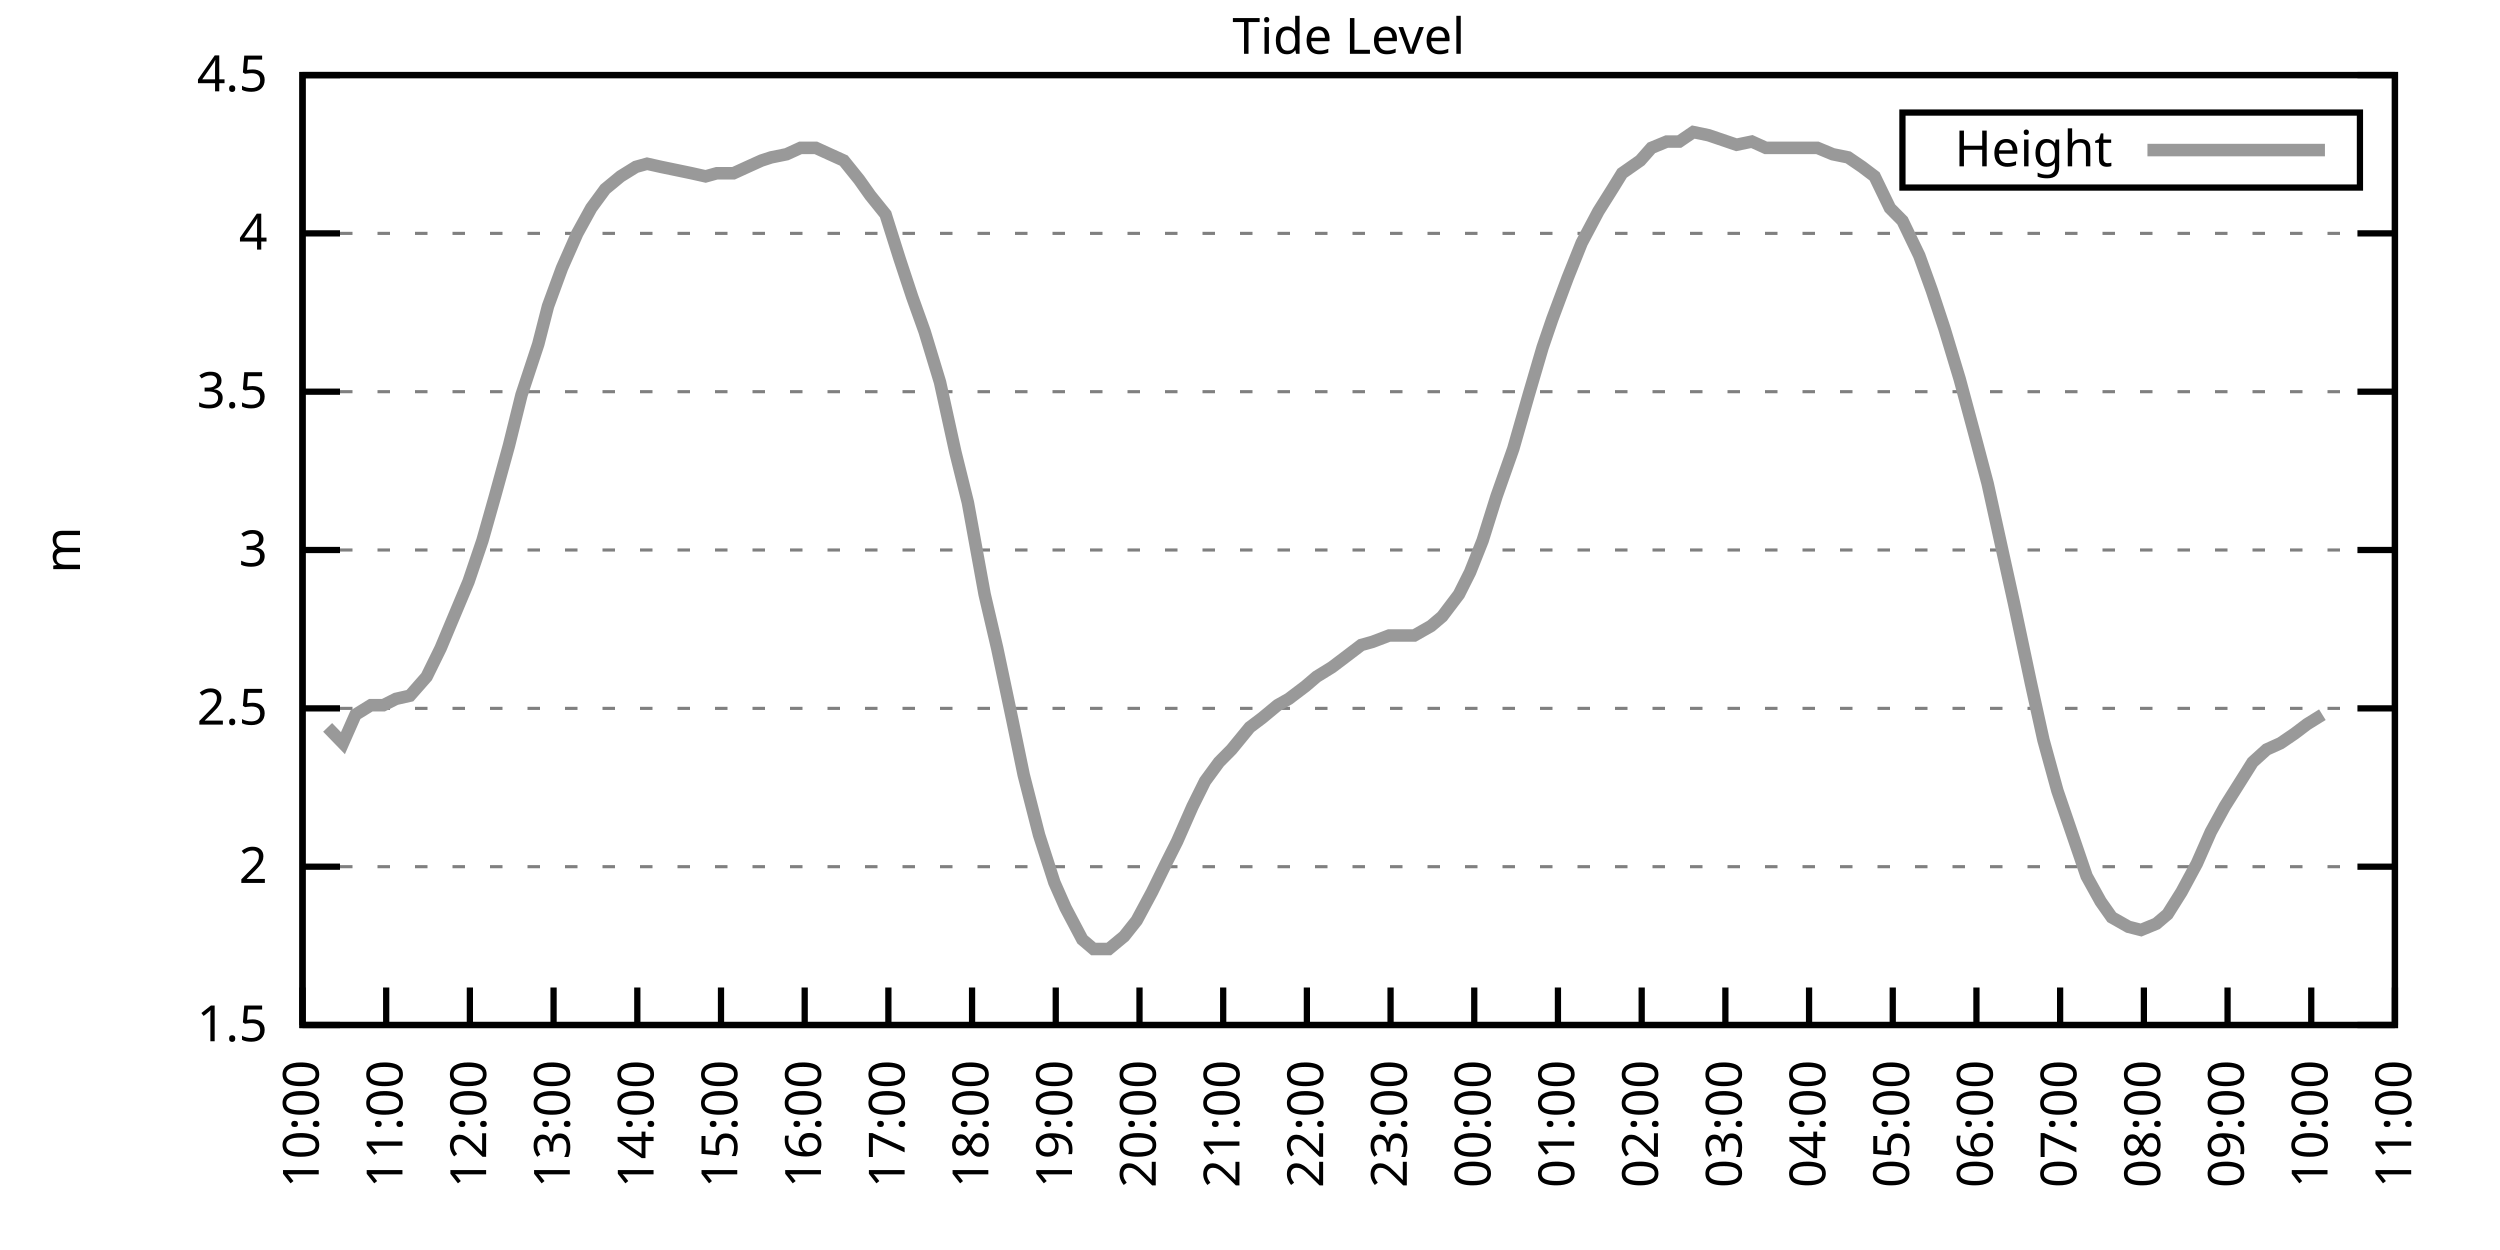
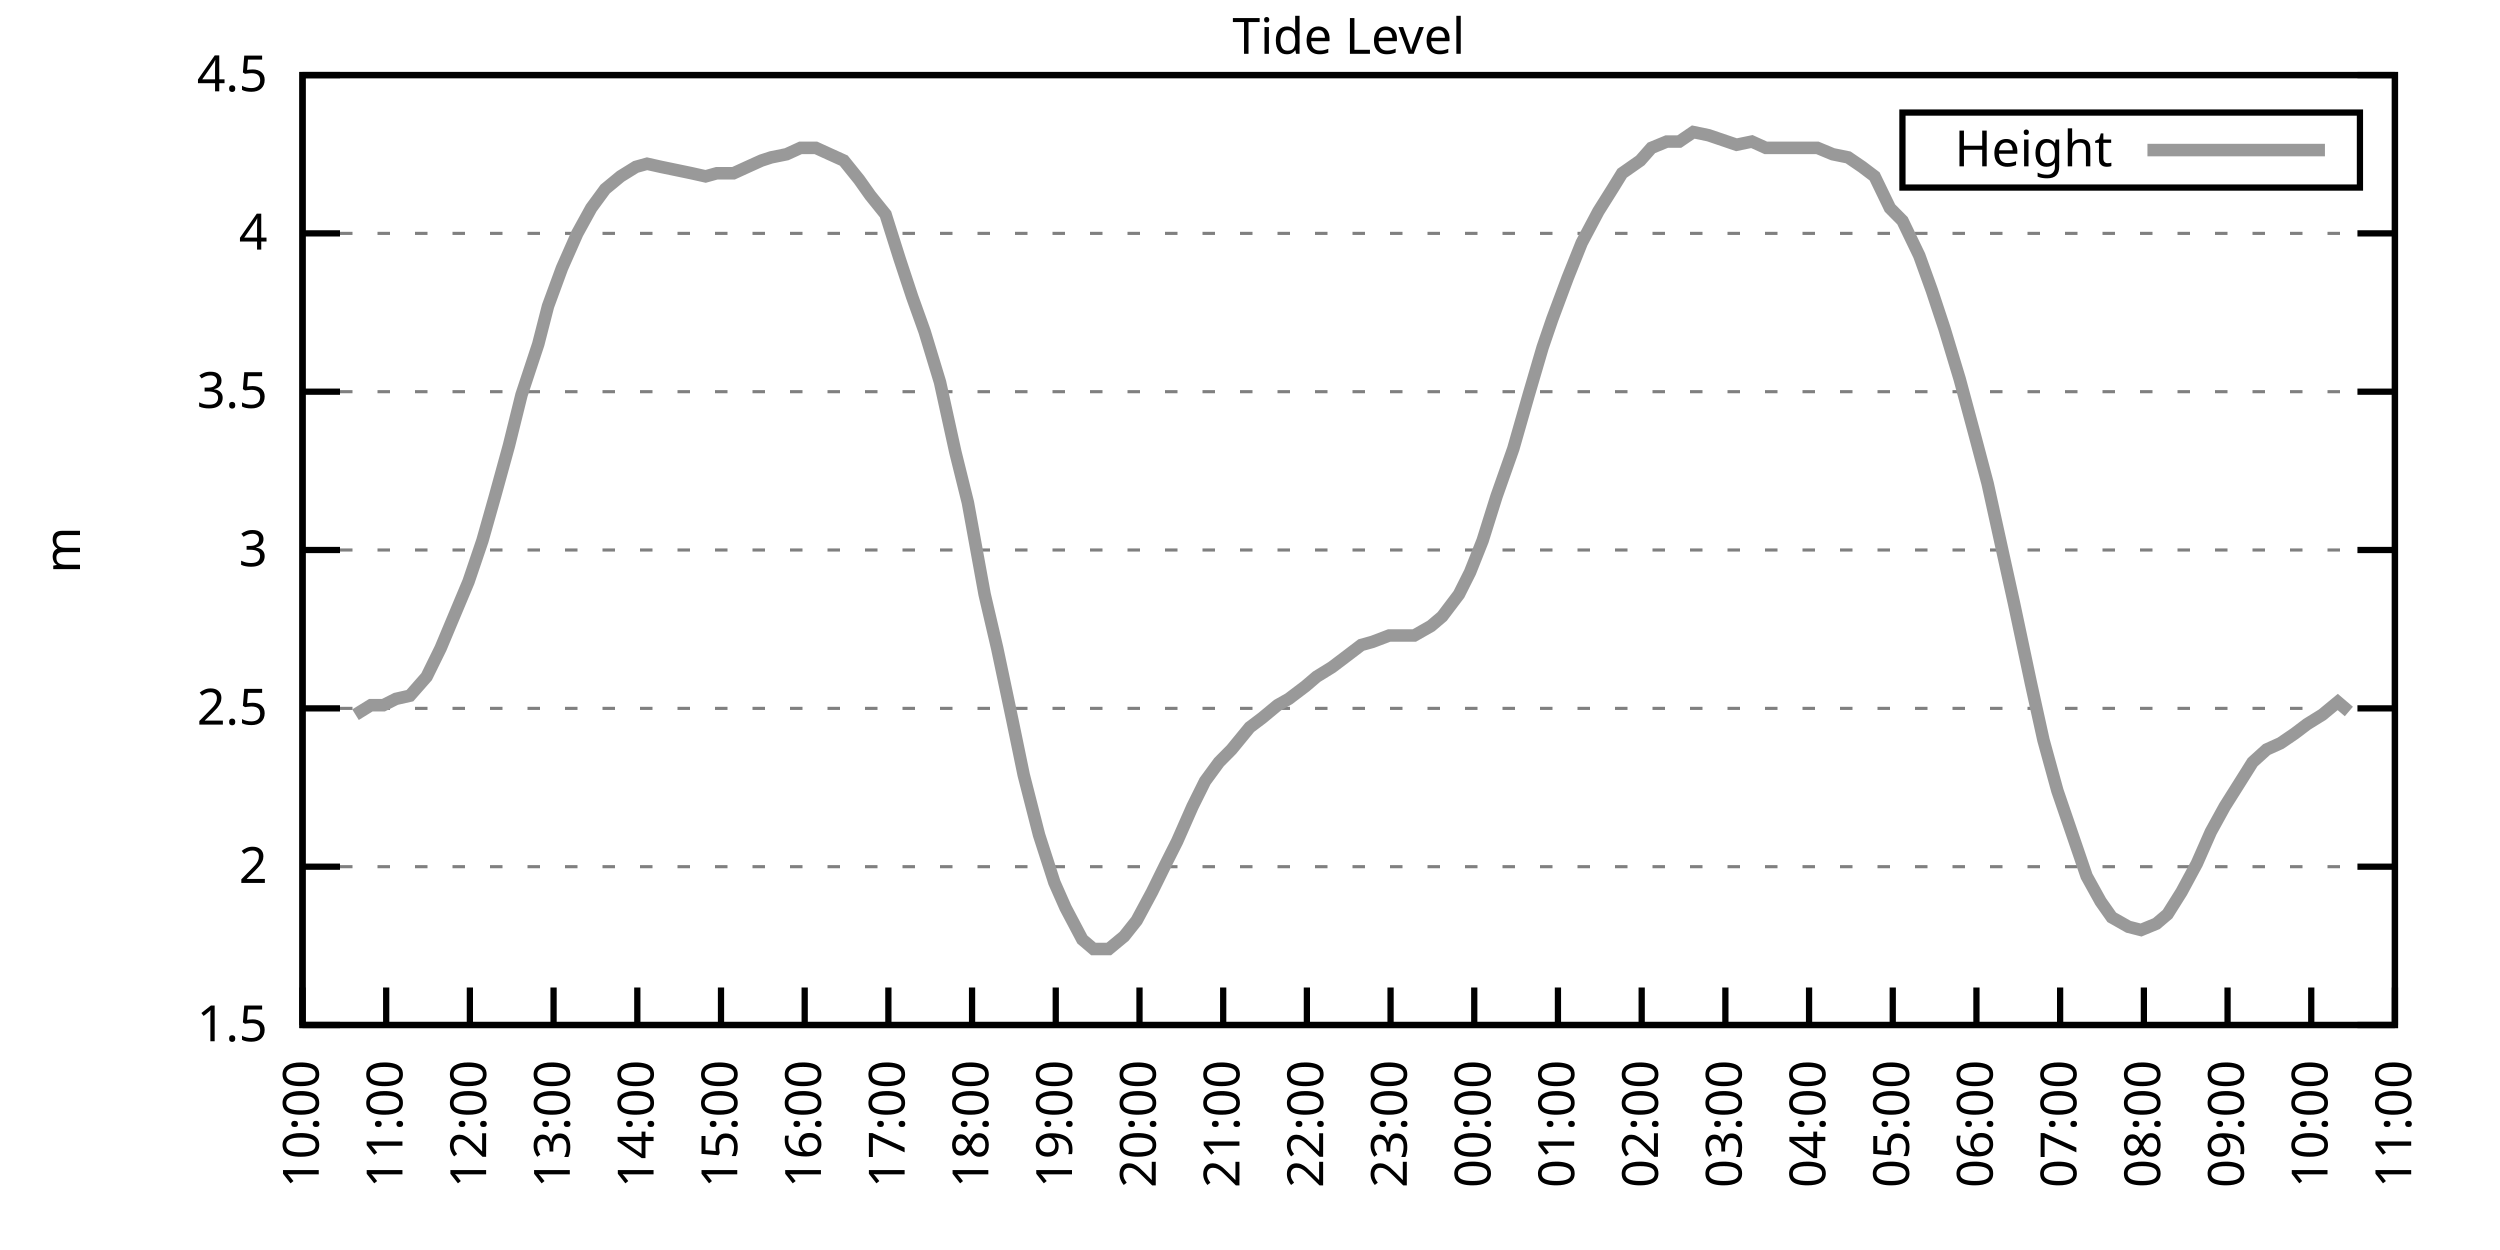
<svg xmlns="http://www.w3.org/2000/svg" xmlns:xlink="http://www.w3.org/1999/xlink" width="400" height="200" viewBox="0 0 400 200">
  <g id="gnuplot_canvas">
    <rect x="0" y="0" width="400" height="200" fill="none" />
    <defs>
      <circle id="gpDot" r="0.5" stroke-width="0.5" stroke="currentColor" />
      <path id="gpPt0" stroke-width="0.333" stroke="currentColor" d="M-1,0 h2 M0,-1 v2" />
      <path id="gpPt1" stroke-width="0.333" stroke="currentColor" d="M-1,-1 L1,1 M1,-1 L-1,1" />
      <path id="gpPt2" stroke-width="0.333" stroke="currentColor" d="M-1,0 L1,0 M0,-1 L0,1 M-1,-1 L1,1 M-1,1 L1,-1" />
      <rect id="gpPt3" stroke-width="0.333" stroke="currentColor" x="-1" y="-1" width="2" height="2" />
      <rect id="gpPt4" stroke-width="0.333" stroke="currentColor" fill="currentColor" x="-1" y="-1" width="2" height="2" />
      <circle id="gpPt5" stroke-width="0.333" stroke="currentColor" cx="0" cy="0" r="1" />
      <use xlink:href="#gpPt5" id="gpPt6" fill="currentColor" stroke="none" />
      <path id="gpPt7" stroke-width="0.333" stroke="currentColor" d="M0,-1.33 L-1.33,0.67 L1.33,0.67 z" />
      <use xlink:href="#gpPt7" id="gpPt8" fill="currentColor" stroke="none" />
      <use xlink:href="#gpPt7" id="gpPt9" stroke="currentColor" transform="rotate(180)" />
      <use xlink:href="#gpPt9" id="gpPt10" fill="currentColor" stroke="none" />
      <use xlink:href="#gpPt3" id="gpPt11" stroke="currentColor" transform="rotate(45)" />
      <use xlink:href="#gpPt11" id="gpPt12" fill="currentColor" stroke="none" />
      <path id="gpPt13" stroke-width="0.333" stroke="currentColor" d="M0,1.330 L1.265,0.411 L0.782,-1.067 L-0.782,-1.076 L-1.265,0.411 z" />
      <use xlink:href="#gpPt13" id="gpPt14" fill="currentColor" stroke="none" />
      <filter id="textbox" filterUnits="objectBoundingBox" x="0" y="0" height="1" width="1">
        <feFlood flood-color="white" flood-opacity="1" result="bgnd" />
        <feComposite in="SourceGraphic" in2="bgnd" operator="atop" />
      </filter>
      <filter id="greybox" filterUnits="objectBoundingBox" x="0" y="0" height="1" width="1">
        <feFlood flood-color="lightgrey" flood-opacity="1" result="grey" />
        <feComposite in="SourceGraphic" in2="grey" operator="atop" />
      </filter>
    </defs>
    <g fill="none" color="white" stroke="currentColor" stroke-width="1.00" stroke-linecap="butt" stroke-linejoin="miter">
</g>
    <g fill="none" color="black" stroke="currentColor" stroke-width="1.00" stroke-linecap="butt" stroke-linejoin="miter">
      <g stroke="none" shape-rendering="crispEdges">
        <polygon fill="rgb(255, 255, 255)" points="48.40,164.00 383.18,164.00 383.18,12.02 48.40,12.02 " />
      </g>
    </g>
    <g fill="none" color="black" stroke="currentColor" stroke-width="1.00" stroke-linecap="butt" stroke-linejoin="miter">
</g>
    <g fill="none" color="black" stroke="black" stroke-width="0.50" stroke-linecap="butt" stroke-linejoin="miter">
</g>
    <g fill="none" color="gray" stroke="currentColor" stroke-width="0.50" stroke-linecap="butt" stroke-linejoin="miter">
      <path stroke="gray" stroke-dasharray="2,4" class="gridline" d="M48.40,164.00 L383.19,164.00  " />
    </g>
    <g fill="none" color="gray" stroke="gray" stroke-width="1.00" stroke-linecap="butt" stroke-linejoin="miter">
</g>
    <g fill="none" color="black" stroke="currentColor" stroke-width="1.00" stroke-linecap="butt" stroke-linejoin="miter">
      <path stroke="black" d="M48.40,164.00 L54.40,164.00 M383.19,164.00 L377.19,164.00  " />
      <g transform="translate(42.80,166.60)" stroke="none" fill="black" font-family="Sans" font-size="8.00" text-anchor="end">
        <text>
          <tspan font-family="Sans"> 1.5</tspan>
        </text>
      </g>
    </g>
    <g fill="none" color="black" stroke="currentColor" stroke-width="1.00" stroke-linecap="butt" stroke-linejoin="miter">
</g>
    <g fill="none" color="black" stroke="black" stroke-width="0.50" stroke-linecap="butt" stroke-linejoin="miter">
</g>
    <g fill="none" color="gray" stroke="currentColor" stroke-width="0.50" stroke-linecap="butt" stroke-linejoin="miter">
      <path stroke="gray" stroke-dasharray="2,4" class="gridline" d="M48.40,138.67 L383.19,138.67  " />
    </g>
    <g fill="none" color="gray" stroke="gray" stroke-width="1.00" stroke-linecap="butt" stroke-linejoin="miter">
</g>
    <g fill="none" color="black" stroke="currentColor" stroke-width="1.00" stroke-linecap="butt" stroke-linejoin="miter">
      <path stroke="black" d="M48.40,138.67 L54.40,138.67 M383.19,138.67 L377.19,138.67  " />
      <g transform="translate(42.80,141.27)" stroke="none" fill="black" font-family="Sans" font-size="8.00" text-anchor="end">
        <text>
          <tspan font-family="Sans"> 2</tspan>
        </text>
      </g>
    </g>
    <g fill="none" color="black" stroke="currentColor" stroke-width="1.00" stroke-linecap="butt" stroke-linejoin="miter">
</g>
    <g fill="none" color="black" stroke="black" stroke-width="0.50" stroke-linecap="butt" stroke-linejoin="miter">
</g>
    <g fill="none" color="gray" stroke="currentColor" stroke-width="0.50" stroke-linecap="butt" stroke-linejoin="miter">
      <path stroke="gray" stroke-dasharray="2,4" class="gridline" d="M48.40,113.34 L383.19,113.34  " />
    </g>
    <g fill="none" color="gray" stroke="gray" stroke-width="1.00" stroke-linecap="butt" stroke-linejoin="miter">
</g>
    <g fill="none" color="black" stroke="currentColor" stroke-width="1.00" stroke-linecap="butt" stroke-linejoin="miter">
      <path stroke="black" d="M48.40,113.34 L54.40,113.34 M383.19,113.34 L377.19,113.34  " />
      <g transform="translate(42.80,115.94)" stroke="none" fill="black" font-family="Sans" font-size="8.00" text-anchor="end">
        <text>
          <tspan font-family="Sans"> 2.5</tspan>
        </text>
      </g>
    </g>
    <g fill="none" color="black" stroke="currentColor" stroke-width="1.00" stroke-linecap="butt" stroke-linejoin="miter">
</g>
    <g fill="none" color="black" stroke="black" stroke-width="0.50" stroke-linecap="butt" stroke-linejoin="miter">
</g>
    <g fill="none" color="gray" stroke="currentColor" stroke-width="0.50" stroke-linecap="butt" stroke-linejoin="miter">
      <path stroke="gray" stroke-dasharray="2,4" class="gridline" d="M48.40,88.00 L383.19,88.00  " />
    </g>
    <g fill="none" color="gray" stroke="gray" stroke-width="1.00" stroke-linecap="butt" stroke-linejoin="miter">
</g>
    <g fill="none" color="black" stroke="currentColor" stroke-width="1.00" stroke-linecap="butt" stroke-linejoin="miter">
      <path stroke="black" d="M48.40,88.00 L54.40,88.00 M383.19,88.00 L377.19,88.00  " />
      <g transform="translate(42.80,90.60)" stroke="none" fill="black" font-family="Sans" font-size="8.00" text-anchor="end">
        <text>
          <tspan font-family="Sans"> 3</tspan>
        </text>
      </g>
    </g>
    <g fill="none" color="black" stroke="currentColor" stroke-width="1.00" stroke-linecap="butt" stroke-linejoin="miter">
</g>
    <g fill="none" color="black" stroke="black" stroke-width="0.50" stroke-linecap="butt" stroke-linejoin="miter">
</g>
    <g fill="none" color="gray" stroke="currentColor" stroke-width="0.50" stroke-linecap="butt" stroke-linejoin="miter">
      <path stroke="gray" stroke-dasharray="2,4" class="gridline" d="M48.40,62.67 L383.19,62.67  " />
    </g>
    <g fill="none" color="gray" stroke="gray" stroke-width="1.00" stroke-linecap="butt" stroke-linejoin="miter">
</g>
    <g fill="none" color="black" stroke="currentColor" stroke-width="1.00" stroke-linecap="butt" stroke-linejoin="miter">
      <path stroke="black" d="M48.40,62.67 L54.40,62.67 M383.19,62.67 L377.19,62.67  " />
      <g transform="translate(42.80,65.27)" stroke="none" fill="black" font-family="Sans" font-size="8.00" text-anchor="end">
        <text>
          <tspan font-family="Sans"> 3.5</tspan>
        </text>
      </g>
    </g>
    <g fill="none" color="black" stroke="currentColor" stroke-width="1.00" stroke-linecap="butt" stroke-linejoin="miter">
</g>
    <g fill="none" color="black" stroke="black" stroke-width="0.50" stroke-linecap="butt" stroke-linejoin="miter">
</g>
    <g fill="none" color="gray" stroke="currentColor" stroke-width="0.50" stroke-linecap="butt" stroke-linejoin="miter">
      <path stroke="gray" stroke-dasharray="2,4" class="gridline" d="M48.40,37.34 L383.19,37.34  " />
    </g>
    <g fill="none" color="gray" stroke="gray" stroke-width="1.00" stroke-linecap="butt" stroke-linejoin="miter">
</g>
    <g fill="none" color="black" stroke="currentColor" stroke-width="1.00" stroke-linecap="butt" stroke-linejoin="miter">
      <path stroke="black" d="M48.40,37.34 L54.40,37.34 M383.19,37.34 L377.19,37.34  " />
      <g transform="translate(42.80,39.94)" stroke="none" fill="black" font-family="Sans" font-size="8.00" text-anchor="end">
        <text>
          <tspan font-family="Sans"> 4</tspan>
        </text>
      </g>
    </g>
    <g fill="none" color="black" stroke="currentColor" stroke-width="1.00" stroke-linecap="butt" stroke-linejoin="miter">
</g>
    <g fill="none" color="black" stroke="black" stroke-width="0.50" stroke-linecap="butt" stroke-linejoin="miter">
</g>
    <g fill="none" color="gray" stroke="currentColor" stroke-width="0.50" stroke-linecap="butt" stroke-linejoin="miter">
      <path stroke="gray" stroke-dasharray="2,4" class="gridline" d="M48.40,12.01 L383.19,12.01  " />
    </g>
    <g fill="none" color="gray" stroke="gray" stroke-width="1.00" stroke-linecap="butt" stroke-linejoin="miter">
</g>
    <g fill="none" color="black" stroke="currentColor" stroke-width="1.00" stroke-linecap="butt" stroke-linejoin="miter">
      <path stroke="black" d="M48.40,12.01 L54.40,12.01 M383.19,12.01 L377.19,12.01  " />
      <g transform="translate(42.80,14.61)" stroke="none" fill="black" font-family="Sans" font-size="8.00" text-anchor="end">
        <text>
          <tspan font-family="Sans"> 4.5</tspan>
        </text>
      </g>
    </g>
    <g fill="none" color="black" stroke="currentColor" stroke-width="1.00" stroke-linecap="butt" stroke-linejoin="miter">
      <path stroke="black" d="M48.40,164.00 L48.40,158.00  " />
      <g transform="translate(51.00,169.60) rotate(270.00)" stroke="none" fill="black" font-family="Sans" font-size="8.00" text-anchor="end">
        <text>
          <tspan font-family="Sans">10:00</tspan>
        </text>
      </g>
    </g>
    <g fill="none" color="black" stroke="currentColor" stroke-width="1.00" stroke-linecap="butt" stroke-linejoin="miter">
      <path stroke="black" d="M61.79,164.00 L61.79,158.00  " />
      <g transform="translate(64.39,169.60) rotate(270.00)" stroke="none" fill="black" font-family="Sans" font-size="8.00" text-anchor="end">
        <text>
          <tspan font-family="Sans">11:00</tspan>
        </text>
      </g>
    </g>
    <g fill="none" color="black" stroke="currentColor" stroke-width="1.00" stroke-linecap="butt" stroke-linejoin="miter">
      <path stroke="black" d="M75.18,164.00 L75.18,158.00  " />
      <g transform="translate(77.78,169.60) rotate(270.00)" stroke="none" fill="black" font-family="Sans" font-size="8.00" text-anchor="end">
        <text>
          <tspan font-family="Sans">12:00</tspan>
        </text>
      </g>
    </g>
    <g fill="none" color="black" stroke="currentColor" stroke-width="1.00" stroke-linecap="butt" stroke-linejoin="miter">
      <path stroke="black" d="M88.57,164.00 L88.57,158.00  " />
      <g transform="translate(91.17,169.60) rotate(270.00)" stroke="none" fill="black" font-family="Sans" font-size="8.00" text-anchor="end">
        <text>
          <tspan font-family="Sans">13:00</tspan>
        </text>
      </g>
    </g>
    <g fill="none" color="black" stroke="currentColor" stroke-width="1.00" stroke-linecap="butt" stroke-linejoin="miter">
      <path stroke="black" d="M101.97,164.00 L101.97,158.00  " />
      <g transform="translate(104.57,169.60) rotate(270.00)" stroke="none" fill="black" font-family="Sans" font-size="8.00" text-anchor="end">
        <text>
          <tspan font-family="Sans">14:00</tspan>
        </text>
      </g>
    </g>
    <g fill="none" color="black" stroke="currentColor" stroke-width="1.00" stroke-linecap="butt" stroke-linejoin="miter">
      <path stroke="black" d="M115.36,164.00 L115.36,158.00  " />
      <g transform="translate(117.96,169.60) rotate(270.00)" stroke="none" fill="black" font-family="Sans" font-size="8.00" text-anchor="end">
        <text>
          <tspan font-family="Sans">15:00</tspan>
        </text>
      </g>
    </g>
    <g fill="none" color="black" stroke="currentColor" stroke-width="1.00" stroke-linecap="butt" stroke-linejoin="miter">
      <path stroke="black" d="M128.75,164.00 L128.75,158.00  " />
      <g transform="translate(131.35,169.60) rotate(270.00)" stroke="none" fill="black" font-family="Sans" font-size="8.00" text-anchor="end">
        <text>
          <tspan font-family="Sans">16:00</tspan>
        </text>
      </g>
    </g>
    <g fill="none" color="black" stroke="currentColor" stroke-width="1.00" stroke-linecap="butt" stroke-linejoin="miter">
      <path stroke="black" d="M142.14,164.00 L142.14,158.00  " />
      <g transform="translate(144.74,169.60) rotate(270.00)" stroke="none" fill="black" font-family="Sans" font-size="8.00" text-anchor="end">
        <text>
          <tspan font-family="Sans">17:00</tspan>
        </text>
      </g>
    </g>
    <g fill="none" color="black" stroke="currentColor" stroke-width="1.00" stroke-linecap="butt" stroke-linejoin="miter">
      <path stroke="black" d="M155.53,164.00 L155.53,158.00  " />
      <g transform="translate(158.13,169.60) rotate(270.00)" stroke="none" fill="black" font-family="Sans" font-size="8.00" text-anchor="end">
        <text>
          <tspan font-family="Sans">18:00</tspan>
        </text>
      </g>
    </g>
    <g fill="none" color="black" stroke="currentColor" stroke-width="1.00" stroke-linecap="butt" stroke-linejoin="miter">
      <path stroke="black" d="M168.92,164.00 L168.92,158.00  " />
      <g transform="translate(171.52,169.60) rotate(270.00)" stroke="none" fill="black" font-family="Sans" font-size="8.00" text-anchor="end">
        <text>
          <tspan font-family="Sans">19:00</tspan>
        </text>
      </g>
    </g>
    <g fill="none" color="black" stroke="currentColor" stroke-width="1.00" stroke-linecap="butt" stroke-linejoin="miter">
      <path stroke="black" d="M182.32,164.00 L182.32,158.00  " />
      <g transform="translate(184.92,169.60) rotate(270.00)" stroke="none" fill="black" font-family="Sans" font-size="8.00" text-anchor="end">
        <text>
          <tspan font-family="Sans">20:00</tspan>
        </text>
      </g>
    </g>
    <g fill="none" color="black" stroke="currentColor" stroke-width="1.00" stroke-linecap="butt" stroke-linejoin="miter">
      <path stroke="black" d="M195.71,164.00 L195.71,158.00  " />
      <g transform="translate(198.31,169.60) rotate(270.00)" stroke="none" fill="black" font-family="Sans" font-size="8.00" text-anchor="end">
        <text>
          <tspan font-family="Sans">21:00</tspan>
        </text>
      </g>
    </g>
    <g fill="none" color="black" stroke="currentColor" stroke-width="1.00" stroke-linecap="butt" stroke-linejoin="miter">
      <path stroke="black" d="M209.10,164.00 L209.10,158.00  " />
      <g transform="translate(211.70,169.60) rotate(270.00)" stroke="none" fill="black" font-family="Sans" font-size="8.00" text-anchor="end">
        <text>
          <tspan font-family="Sans">22:00</tspan>
        </text>
      </g>
    </g>
    <g fill="none" color="black" stroke="currentColor" stroke-width="1.00" stroke-linecap="butt" stroke-linejoin="miter">
      <path stroke="black" d="M222.49,164.00 L222.49,158.00  " />
      <g transform="translate(225.09,169.60) rotate(270.00)" stroke="none" fill="black" font-family="Sans" font-size="8.00" text-anchor="end">
        <text>
          <tspan font-family="Sans">23:00</tspan>
        </text>
      </g>
    </g>
    <g fill="none" color="black" stroke="currentColor" stroke-width="1.00" stroke-linecap="butt" stroke-linejoin="miter">
      <path stroke="black" d="M235.88,164.00 L235.88,158.00  " />
      <g transform="translate(238.48,169.60) rotate(270.00)" stroke="none" fill="black" font-family="Sans" font-size="8.00" text-anchor="end">
        <text>
          <tspan font-family="Sans">00:00</tspan>
        </text>
      </g>
    </g>
    <g fill="none" color="black" stroke="currentColor" stroke-width="1.00" stroke-linecap="butt" stroke-linejoin="miter">
      <path stroke="black" d="M249.27,164.00 L249.27,158.00  " />
      <g transform="translate(251.87,169.60) rotate(270.00)" stroke="none" fill="black" font-family="Sans" font-size="8.00" text-anchor="end">
        <text>
          <tspan font-family="Sans">01:00</tspan>
        </text>
      </g>
    </g>
    <g fill="none" color="black" stroke="currentColor" stroke-width="1.00" stroke-linecap="butt" stroke-linejoin="miter">
      <path stroke="black" d="M262.67,164.00 L262.67,158.00  " />
      <g transform="translate(265.27,169.60) rotate(270.00)" stroke="none" fill="black" font-family="Sans" font-size="8.00" text-anchor="end">
        <text>
          <tspan font-family="Sans">02:00</tspan>
        </text>
      </g>
    </g>
    <g fill="none" color="black" stroke="currentColor" stroke-width="1.00" stroke-linecap="butt" stroke-linejoin="miter">
      <path stroke="black" d="M276.06,164.00 L276.06,158.00  " />
      <g transform="translate(278.66,169.60) rotate(270.00)" stroke="none" fill="black" font-family="Sans" font-size="8.00" text-anchor="end">
        <text>
          <tspan font-family="Sans">03:00</tspan>
        </text>
      </g>
    </g>
    <g fill="none" color="black" stroke="currentColor" stroke-width="1.00" stroke-linecap="butt" stroke-linejoin="miter">
      <path stroke="black" d="M289.45,164.00 L289.45,158.00  " />
      <g transform="translate(292.05,169.60) rotate(270.00)" stroke="none" fill="black" font-family="Sans" font-size="8.00" text-anchor="end">
        <text>
          <tspan font-family="Sans">04:00</tspan>
        </text>
      </g>
    </g>
    <g fill="none" color="black" stroke="currentColor" stroke-width="1.00" stroke-linecap="butt" stroke-linejoin="miter">
      <path stroke="black" d="M302.84,164.00 L302.84,158.00  " />
      <g transform="translate(305.44,169.60) rotate(270.00)" stroke="none" fill="black" font-family="Sans" font-size="8.00" text-anchor="end">
        <text>
          <tspan font-family="Sans">05:00</tspan>
        </text>
      </g>
    </g>
    <g fill="none" color="black" stroke="currentColor" stroke-width="1.00" stroke-linecap="butt" stroke-linejoin="miter">
      <path stroke="black" d="M316.23,164.00 L316.23,158.00  " />
      <g transform="translate(318.83,169.60) rotate(270.00)" stroke="none" fill="black" font-family="Sans" font-size="8.00" text-anchor="end">
        <text>
          <tspan font-family="Sans">06:00</tspan>
        </text>
      </g>
    </g>
    <g fill="none" color="black" stroke="currentColor" stroke-width="1.00" stroke-linecap="butt" stroke-linejoin="miter">
      <path stroke="black" d="M329.62,164.00 L329.62,158.00  " />
      <g transform="translate(332.22,169.60) rotate(270.00)" stroke="none" fill="black" font-family="Sans" font-size="8.00" text-anchor="end">
        <text>
          <tspan font-family="Sans">07:00</tspan>
        </text>
      </g>
    </g>
    <g fill="none" color="black" stroke="currentColor" stroke-width="1.00" stroke-linecap="butt" stroke-linejoin="miter">
      <path stroke="black" d="M343.02,164.00 L343.02,158.00  " />
      <g transform="translate(345.62,169.60) rotate(270.00)" stroke="none" fill="black" font-family="Sans" font-size="8.00" text-anchor="end">
        <text>
          <tspan font-family="Sans">08:00</tspan>
        </text>
      </g>
    </g>
    <g fill="none" color="black" stroke="currentColor" stroke-width="1.00" stroke-linecap="butt" stroke-linejoin="miter">
      <path stroke="black" d="M356.41,164.00 L356.41,158.00  " />
      <g transform="translate(359.01,169.60) rotate(270.00)" stroke="none" fill="black" font-family="Sans" font-size="8.00" text-anchor="end">
        <text>
          <tspan font-family="Sans">09:00</tspan>
        </text>
      </g>
    </g>
    <g fill="none" color="black" stroke="currentColor" stroke-width="1.00" stroke-linecap="butt" stroke-linejoin="miter">
      <path stroke="black" d="M369.80,164.00 L369.80,158.00  " />
      <g transform="translate(372.40,169.60) rotate(270.00)" stroke="none" fill="black" font-family="Sans" font-size="8.00" text-anchor="end">
        <text>
          <tspan font-family="Sans">10:00</tspan>
        </text>
      </g>
    </g>
    <g fill="none" color="black" stroke="currentColor" stroke-width="1.00" stroke-linecap="butt" stroke-linejoin="miter">
      <path stroke="black" d="M383.19,164.00 L383.19,158.00  " />
      <g transform="translate(385.79,169.60) rotate(270.00)" stroke="none" fill="black" font-family="Sans" font-size="8.00" text-anchor="end">
        <text>
          <tspan font-family="Sans">11:00</tspan>
        </text>
      </g>
    </g>
    <g fill="none" color="black" stroke="currentColor" stroke-width="1.00" stroke-linecap="butt" stroke-linejoin="miter">
</g>
    <g fill="none" color="black" stroke="currentColor" stroke-width="1.00" stroke-linecap="butt" stroke-linejoin="miter">
      <path stroke="black" d="M48.40,12.01 L48.40,164.00 L383.19,164.00 L383.19,12.01 L48.40,12.01 Z  " />
    </g>
    <g fill="none" color="black" stroke="currentColor" stroke-width="1.00" stroke-linecap="butt" stroke-linejoin="miter">
</g>
    <g fill="none" color="black" stroke="currentColor" stroke-width="1.00" stroke-linecap="butt" stroke-linejoin="miter">
      <path stroke="black" d="M304.39,30.01 L304.39,18.01 L377.59,18.01 L377.59,30.01 L304.39,30.01 Z  " />
    </g>
    <g id="Tide_level_plot_1">
      <g fill="none" color="white" stroke="black" stroke-width="2.00" stroke-linecap="butt" stroke-linejoin="miter">
</g>
      <g fill="none" color="black" stroke="currentColor" stroke-width="2.00" stroke-linecap="butt" stroke-linejoin="miter">
        <g transform="translate(337.99,26.61)" stroke="none" fill="black" font-family="Sans" font-size="8.00" text-anchor="end">
          <text>
            <tspan font-family="Sans">Height</tspan>
          </text>
        </g>
      </g>
      <g fill="none" color="black" stroke="currentColor" stroke-width="2.00" stroke-linecap="butt" stroke-linejoin="miter">
-         <path stroke="rgb(153, 153, 153)" d="M343.59,24.01 L371.99,24.01 M52.42,116.38 L54.87,118.91 L56.88,114.35 L59.34,112.83 L61.35,112.83 L63.35,111.82   L65.59,111.31 L68.26,108.27 L70.50,103.71 L74.96,93.07 L77.19,86.49 L79.20,79.39 L81.43,71.29 L83.44,63.18   L86.12,55.07 L87.68,48.99 L89.91,42.91 L92.37,37.34 L94.60,33.29 L96.83,30.25 L99.29,28.22 L101.74,26.70   L103.53,26.20 L105.76,26.70 L108.22,27.21 L110.67,27.72 L112.90,28.22 L114.69,27.72 L117.37,27.72 L119.60,26.70   L121.83,25.69 L123.39,25.18 L125.85,24.68 L128.08,23.66 L130.54,23.66 L132.77,24.68 L135.00,25.69 L137.45,28.73   L139.24,31.26 L141.69,34.30 L143.93,41.39 L145.94,47.47 L147.94,53.05 L150.40,61.15 L152.85,72.30 L154.86,80.41   L157.54,95.10 L159.55,103.71 L162.01,115.36 L163.79,123.98 L166.25,133.60 L168.70,141.20 L170.49,145.25 L173.17,150.32   L174.95,151.84 L177.41,151.84 L179.86,149.81 L181.87,147.28 L184.32,142.72 L186.56,138.16 L188.34,134.62 L190.80,129.04   L192.81,124.99 L195.04,121.95 L197.05,119.92 L199.95,116.38 L201.96,114.86 L204.41,112.83 L206.20,111.82 L208.88,109.79   L210.66,108.27 L213.12,106.75 L215.13,105.23 L217.80,103.20 L219.59,102.70 L222.27,101.68 L224.05,101.68 L226.29,101.68   L228.96,100.16 L230.75,98.64 L233.43,95.10 L235.21,91.55 L237.22,86.49 L239.45,79.39 L242.13,71.79 L244.59,63.18   L246.82,55.58 L248.38,51.02 L250.84,44.43 L253.07,38.86 L255.75,33.80 L257.98,30.25 L259.54,27.72 L262.44,25.69   L264.23,23.66 L266.68,22.65 L268.69,22.65 L270.92,21.13 L273.38,21.64 L277.84,23.16 L280.30,22.65 L282.53,23.66   L284.54,23.66 L286.99,23.66 L289.23,23.66 L290.79,23.66 L293.24,24.68 L295.70,25.18 L297.93,26.70 L299.94,28.22   L302.39,33.29 L304.40,35.32 L307.08,40.89 L309.09,46.46 L311.10,52.54 L313.55,60.65 L316.01,69.77 L318.02,77.37   L320.47,88.51 L322.26,96.62 L324.94,109.28 L326.95,118.40 L329.18,126.51 L333.86,140.19 L336.10,144.24 L337.88,146.77   L340.56,148.29 L342.57,148.80 L345.02,147.79 L346.81,146.27 L349.04,142.72 L351.50,138.16 L353.73,133.10 L355.96,129.04   L358.19,125.50 L360.42,121.95 L362.66,119.92 L364.89,118.91 L367.12,117.39 L369.13,115.87 L371.58,114.35  " />
+         <path stroke="rgb(153, 153, 153)" d="M343.59,24.01 L371.99,24.01 M56.88,114.35 L59.34,112.83 L61.35,112.83 L63.35,111.82 L65.59,111.31 L68.26,108.27   L70.50,103.71 L74.96,93.07 L77.19,86.49 L79.20,79.39 L81.43,71.29 L83.44,63.18 L86.12,55.07 L87.68,48.99   L89.91,42.91 L92.37,37.34 L94.60,33.29 L96.83,30.25 L99.29,28.22 L101.74,26.70 L103.53,26.20 L105.76,26.70   L108.22,27.21 L110.67,27.72 L112.90,28.22 L114.69,27.72 L117.37,27.72 L119.60,26.70 L121.83,25.69 L123.39,25.18   L125.85,24.68 L128.08,23.66 L130.54,23.66 L132.77,24.68 L135.00,25.69 L137.45,28.73 L139.24,31.26 L141.69,34.30   L143.93,41.39 L145.94,47.47 L147.94,53.05 L150.40,61.15 L152.85,72.30 L154.86,80.41 L157.54,95.10 L159.55,103.71   L162.01,115.36 L163.79,123.98 L166.25,133.60 L168.70,141.20 L170.49,145.25 L173.17,150.32 L174.95,151.84 L177.41,151.84   L179.86,149.81 L181.87,147.28 L184.32,142.72 L186.56,138.16 L188.34,134.62 L190.80,129.04 L192.81,124.99 L195.04,121.95   L197.05,119.92 L199.95,116.38 L201.96,114.86 L204.41,112.83 L206.20,111.82 L208.88,109.79 L210.66,108.27 L213.12,106.75   L215.13,105.23 L217.80,103.20 L219.59,102.70 L222.27,101.68 L224.05,101.68 L226.29,101.68 L228.96,100.16 L230.75,98.64   L233.43,95.10 L235.21,91.55 L237.22,86.49 L239.45,79.39 L242.13,71.79 L244.59,63.18 L246.82,55.58 L248.38,51.02   L250.84,44.43 L253.07,38.86 L255.75,33.80 L257.98,30.25 L259.54,27.72 L262.44,25.69 L264.23,23.66 L266.68,22.65   L268.69,22.65 L270.92,21.13 L273.38,21.64 L277.84,23.16 L280.30,22.65 L282.53,23.66 L284.54,23.66 L286.99,23.66   L289.23,23.66 L290.79,23.66 L293.24,24.68 L295.70,25.18 L297.93,26.70 L299.94,28.22 L302.39,33.29 L304.40,35.32   L307.08,40.89 L309.09,46.46 L311.10,52.54 L313.55,60.65 L316.01,69.77 L318.02,77.37 L320.47,88.51 L322.26,96.62   L324.94,109.28 L326.95,118.40 L329.18,126.51 L333.86,140.19 L336.10,144.24 L337.88,146.77 L340.56,148.29 L342.57,148.80   L345.02,147.79 L346.81,146.27 L349.04,142.72 L351.50,138.16 L353.73,133.10 L355.96,129.04 L358.19,125.50 L360.42,121.95   L362.66,119.92 L364.89,118.91 L367.12,117.39 L369.13,115.87 L371.58,114.35 L374.04,112.32 L375.82,113.84  " />
      </g>
    </g>
    <g fill="none" color="black" stroke="currentColor" stroke-width="2.00" stroke-linecap="butt" stroke-linejoin="miter">
</g>
    <g fill="none" color="black" stroke="black" stroke-width="1.00" stroke-linecap="butt" stroke-linejoin="miter">
</g>
    <g fill="none" color="black" stroke="currentColor" stroke-width="1.00" stroke-linecap="butt" stroke-linejoin="miter">
      <path stroke="black" d="M48.40,12.01 L48.40,164.00 L383.19,164.00 L383.19,12.01 L48.40,12.01 Z  " />
      <g transform="translate(12.80,88.01) rotate(270.00)" stroke="none" fill="black" font-family="Sans" font-size="8.00" text-anchor="middle">
        <text>
          <tspan font-family="Sans">m</tspan>
        </text>
      </g>
    </g>
    <g fill="none" color="black" stroke="currentColor" stroke-width="1.00" stroke-linecap="butt" stroke-linejoin="miter">
</g>
    <g fill="none" color="black" stroke="currentColor" stroke-width="1.00" stroke-linecap="butt" stroke-linejoin="miter">
      <g transform="translate(215.79,8.61)" stroke="none" fill="black" font-family="Sans" font-size="8.00" text-anchor="middle">
        <text>
          <tspan font-family="Sans">Tide Level</tspan>
        </text>
      </g>
    </g>
    <g fill="none" color="black" stroke="currentColor" stroke-width="1.00" stroke-linecap="butt" stroke-linejoin="miter">
</g>
  </g>
</svg>
